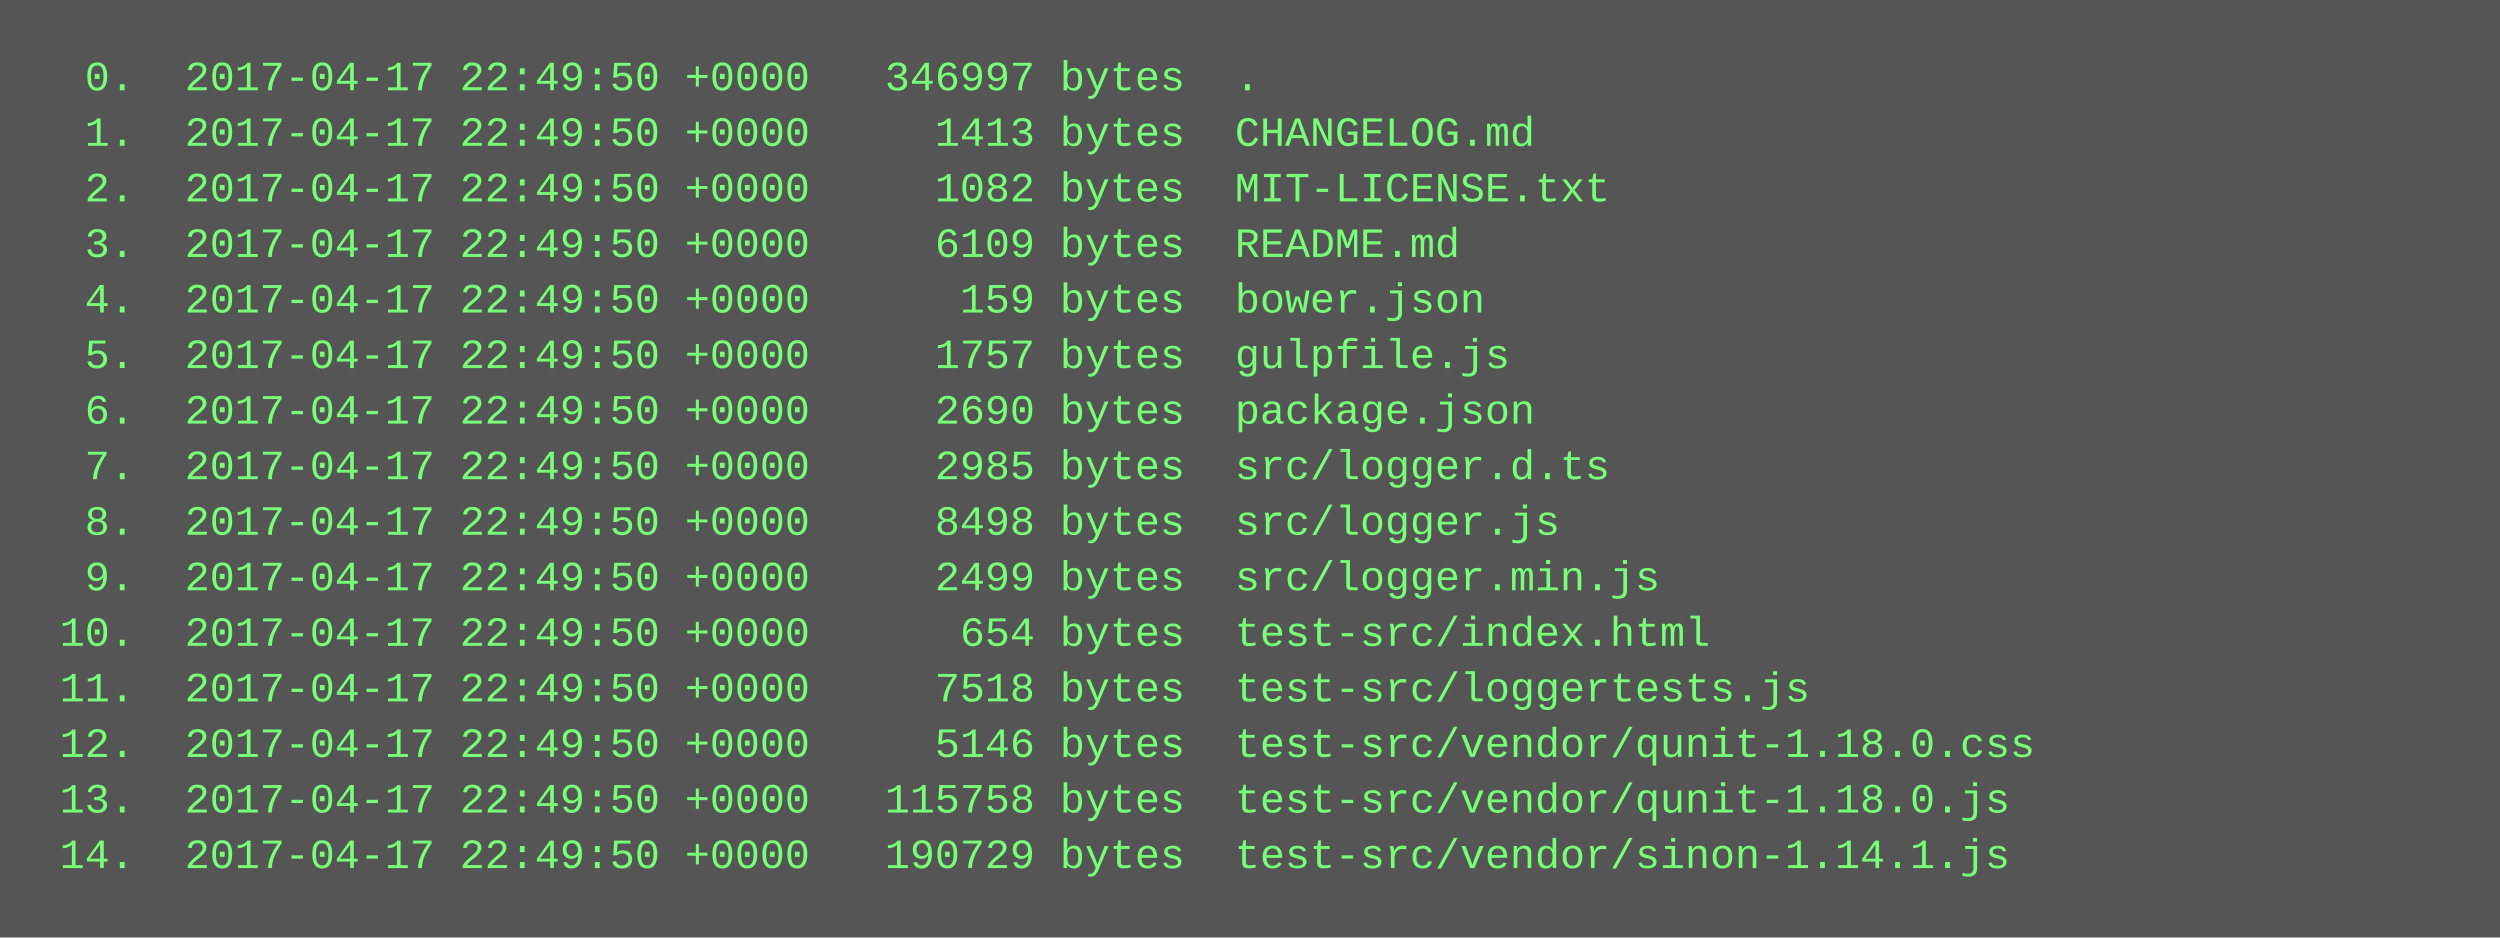
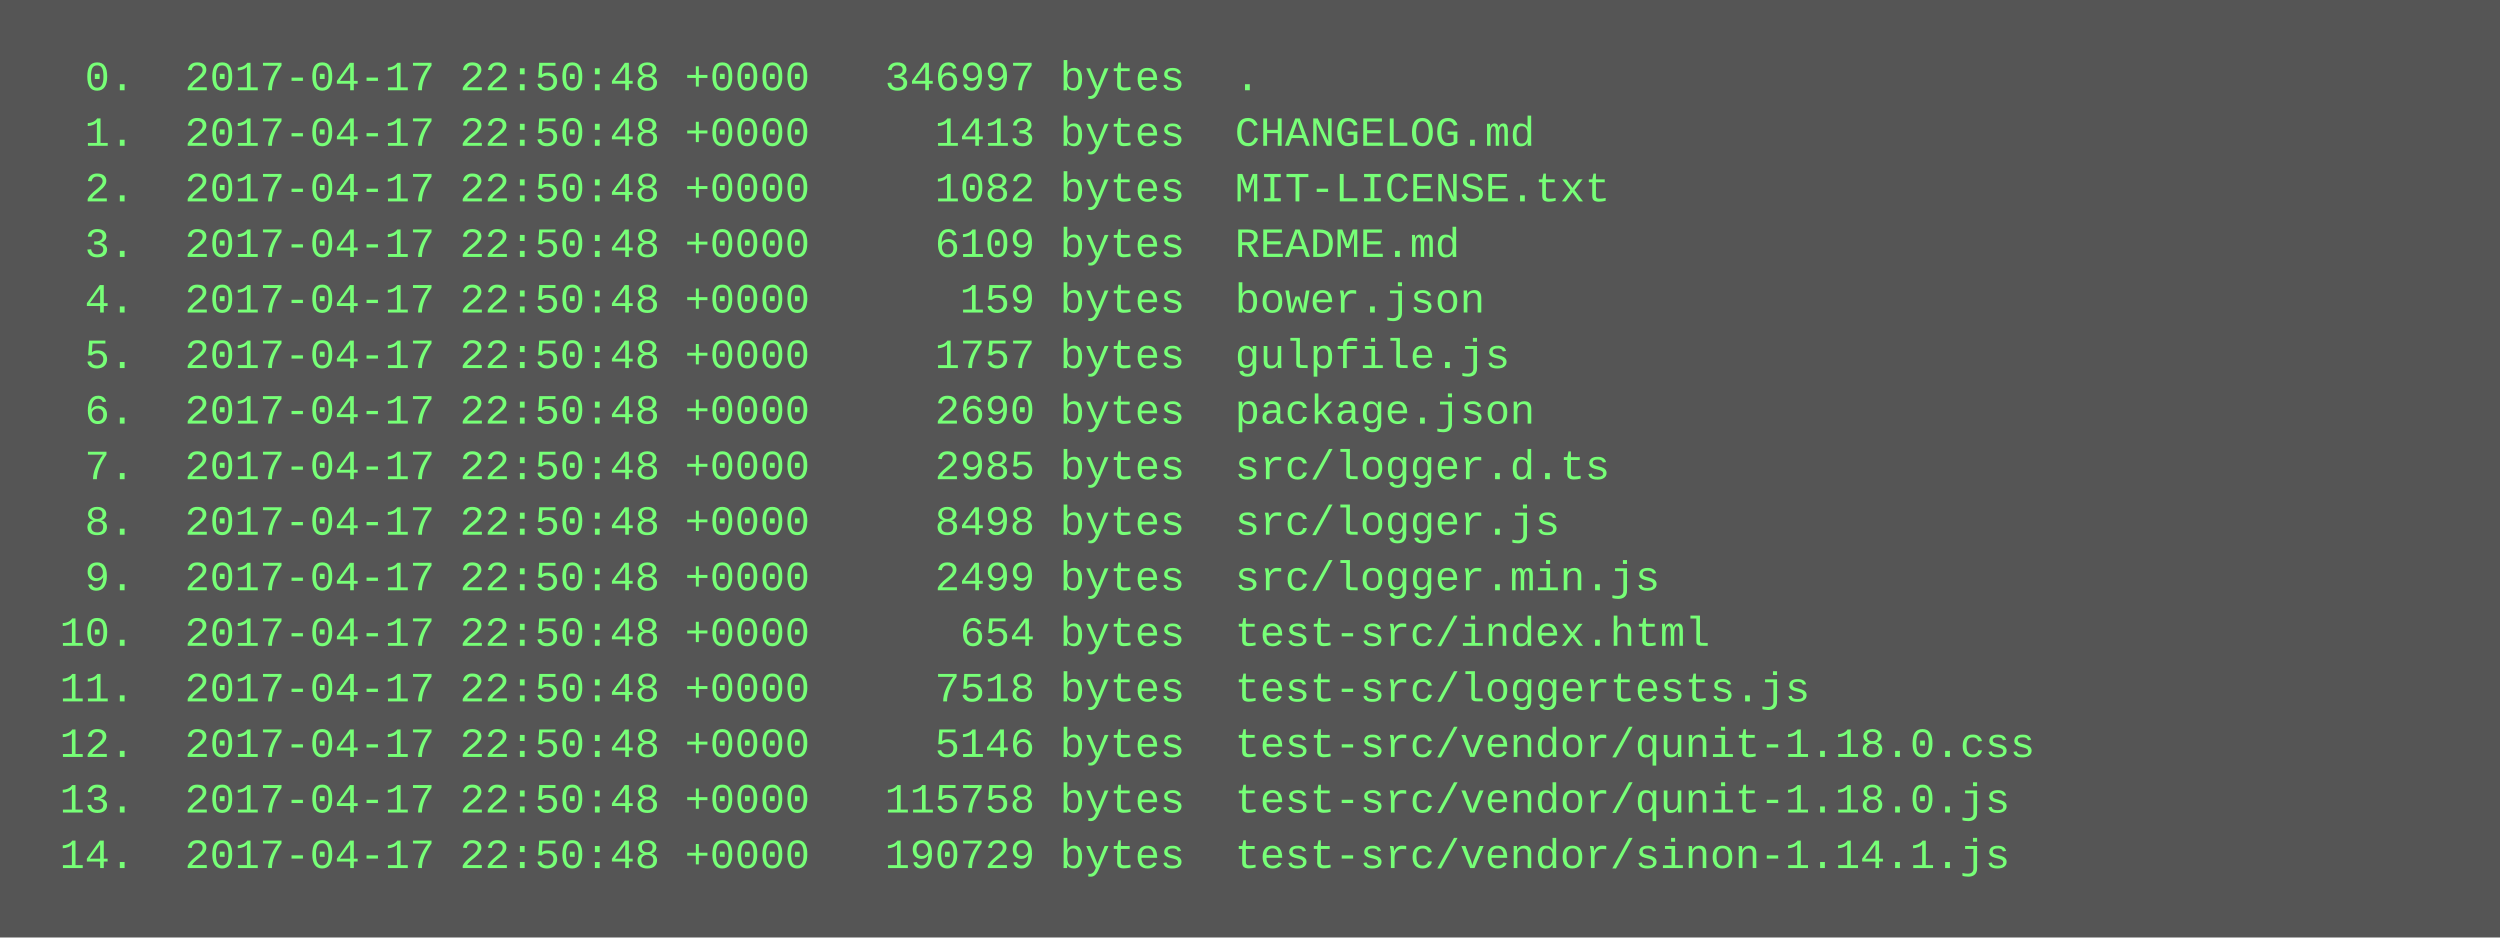
<svg xmlns="http://www.w3.org/2000/svg" height="270" width="720">
  <rect height="270" fill="#555" width="720" />
  <text fill="#7f7" font-family="Courier New" font-size="12" xml:space="preserve">
-     <tspan x="10" y="26">  0.  2017-04-17 22:49:50 +0000   346997 bytes  .</tspan>
-     <tspan x="10" y="42">  1.  2017-04-17 22:49:50 +0000     1413 bytes  CHANGELOG.md</tspan>
-     <tspan x="10" y="58">  2.  2017-04-17 22:49:50 +0000     1082 bytes  MIT-LICENSE.txt</tspan>
-     <tspan x="10" y="74">  3.  2017-04-17 22:49:50 +0000     6109 bytes  README.md</tspan>
-     <tspan x="10" y="90">  4.  2017-04-17 22:49:50 +0000      159 bytes  bower.json</tspan>
-     <tspan x="10" y="106">  5.  2017-04-17 22:49:50 +0000     1757 bytes  gulpfile.js</tspan>
-     <tspan x="10" y="122">  6.  2017-04-17 22:49:50 +0000     2690 bytes  package.json</tspan>
-     <tspan x="10" y="138">  7.  2017-04-17 22:49:50 +0000     2985 bytes  src/logger.d.ts</tspan>
-     <tspan x="10" y="154">  8.  2017-04-17 22:49:50 +0000     8498 bytes  src/logger.js</tspan>
-     <tspan x="10" y="170">  9.  2017-04-17 22:49:50 +0000     2499 bytes  src/logger.min.js</tspan>
-     <tspan x="10" y="186"> 10.  2017-04-17 22:49:50 +0000      654 bytes  test-src/index.html</tspan>
-     <tspan x="10" y="202"> 11.  2017-04-17 22:49:50 +0000     7518 bytes  test-src/loggertests.js</tspan>
-     <tspan x="10" y="218"> 12.  2017-04-17 22:49:50 +0000     5146 bytes  test-src/vendor/qunit-1.18.0.css</tspan>
-     <tspan x="10" y="234"> 13.  2017-04-17 22:49:50 +0000   115758 bytes  test-src/vendor/qunit-1.18.0.js</tspan>
-     <tspan x="10" y="250"> 14.  2017-04-17 22:49:50 +0000   190729 bytes  test-src/vendor/sinon-1.14.1.js</tspan>
+     <tspan x="10" y="26">  0.  2017-04-17 22:50:48 +0000   346997 bytes  .</tspan>
+     <tspan x="10" y="42">  1.  2017-04-17 22:50:48 +0000     1413 bytes  CHANGELOG.md</tspan>
+     <tspan x="10" y="58">  2.  2017-04-17 22:50:48 +0000     1082 bytes  MIT-LICENSE.txt</tspan>
+     <tspan x="10" y="74">  3.  2017-04-17 22:50:48 +0000     6109 bytes  README.md</tspan>
+     <tspan x="10" y="90">  4.  2017-04-17 22:50:48 +0000      159 bytes  bower.json</tspan>
+     <tspan x="10" y="106">  5.  2017-04-17 22:50:48 +0000     1757 bytes  gulpfile.js</tspan>
+     <tspan x="10" y="122">  6.  2017-04-17 22:50:48 +0000     2690 bytes  package.json</tspan>
+     <tspan x="10" y="138">  7.  2017-04-17 22:50:48 +0000     2985 bytes  src/logger.d.ts</tspan>
+     <tspan x="10" y="154">  8.  2017-04-17 22:50:48 +0000     8498 bytes  src/logger.js</tspan>
+     <tspan x="10" y="170">  9.  2017-04-17 22:50:48 +0000     2499 bytes  src/logger.min.js</tspan>
+     <tspan x="10" y="186"> 10.  2017-04-17 22:50:48 +0000      654 bytes  test-src/index.html</tspan>
+     <tspan x="10" y="202"> 11.  2017-04-17 22:50:48 +0000     7518 bytes  test-src/loggertests.js</tspan>
+     <tspan x="10" y="218"> 12.  2017-04-17 22:50:48 +0000     5146 bytes  test-src/vendor/qunit-1.18.0.css</tspan>
+     <tspan x="10" y="234"> 13.  2017-04-17 22:50:48 +0000   115758 bytes  test-src/vendor/qunit-1.18.0.js</tspan>
+     <tspan x="10" y="250"> 14.  2017-04-17 22:50:48 +0000   190729 bytes  test-src/vendor/sinon-1.14.1.js</tspan>
  </text>
</svg>
